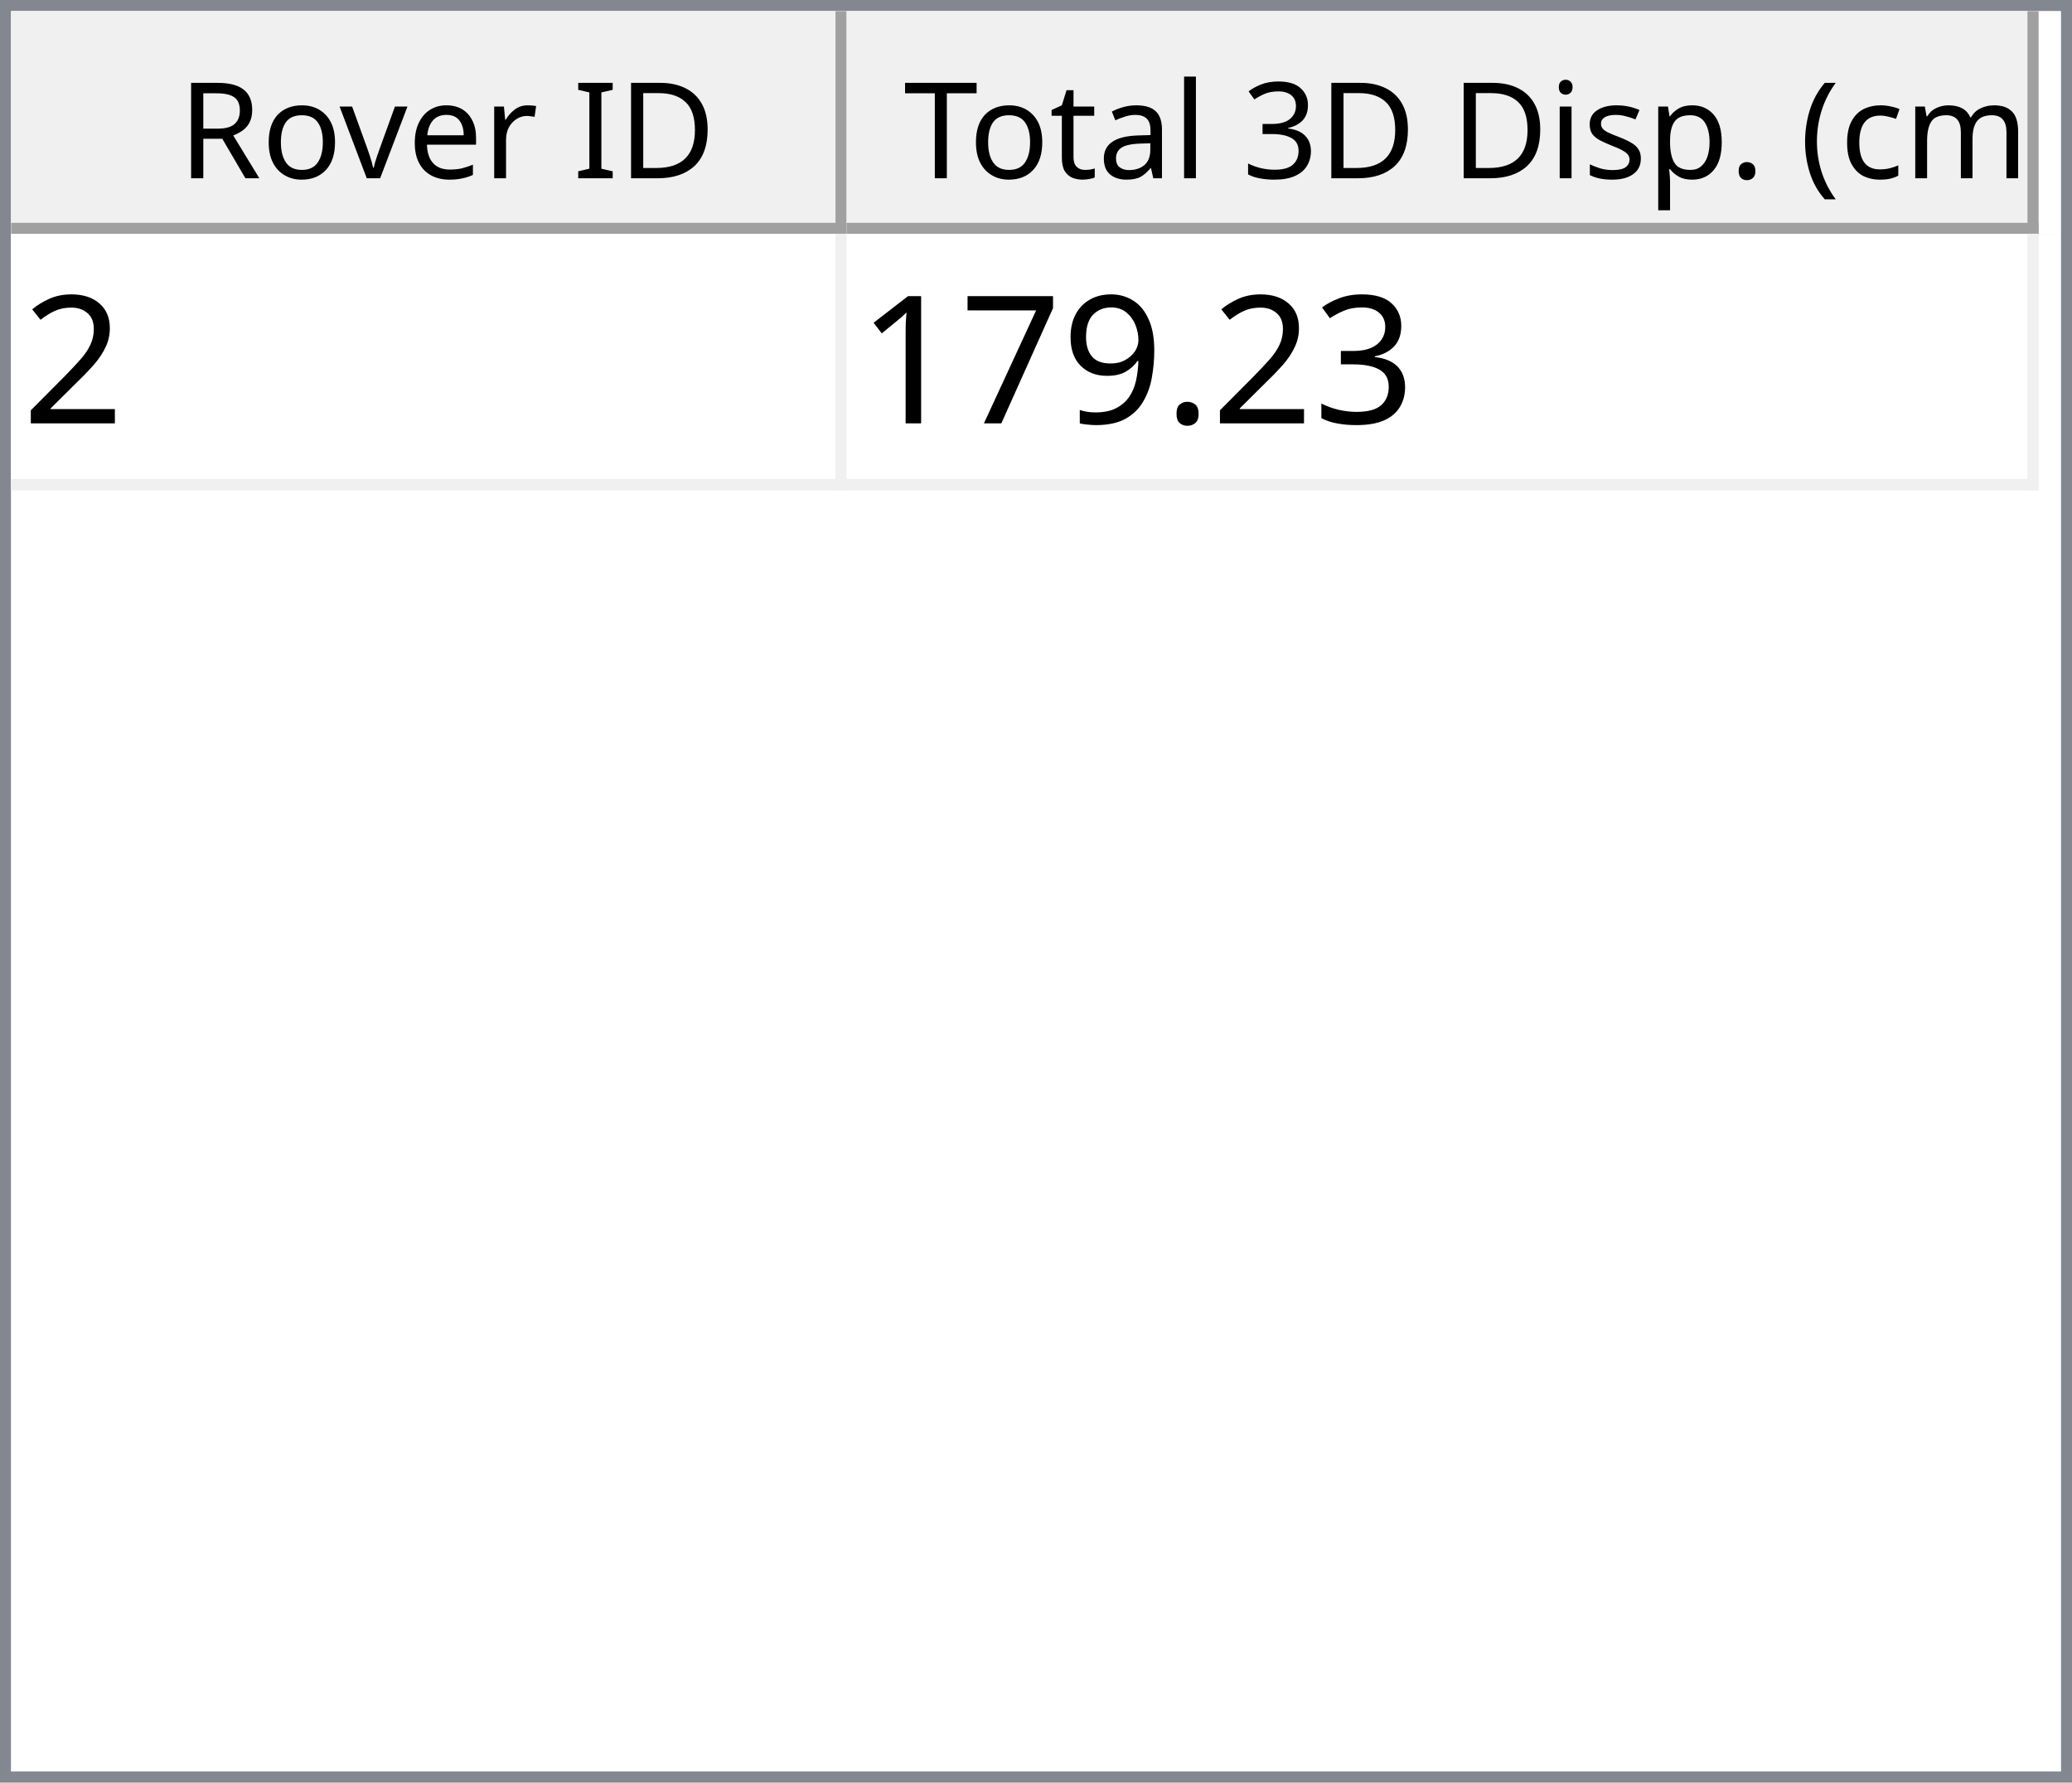
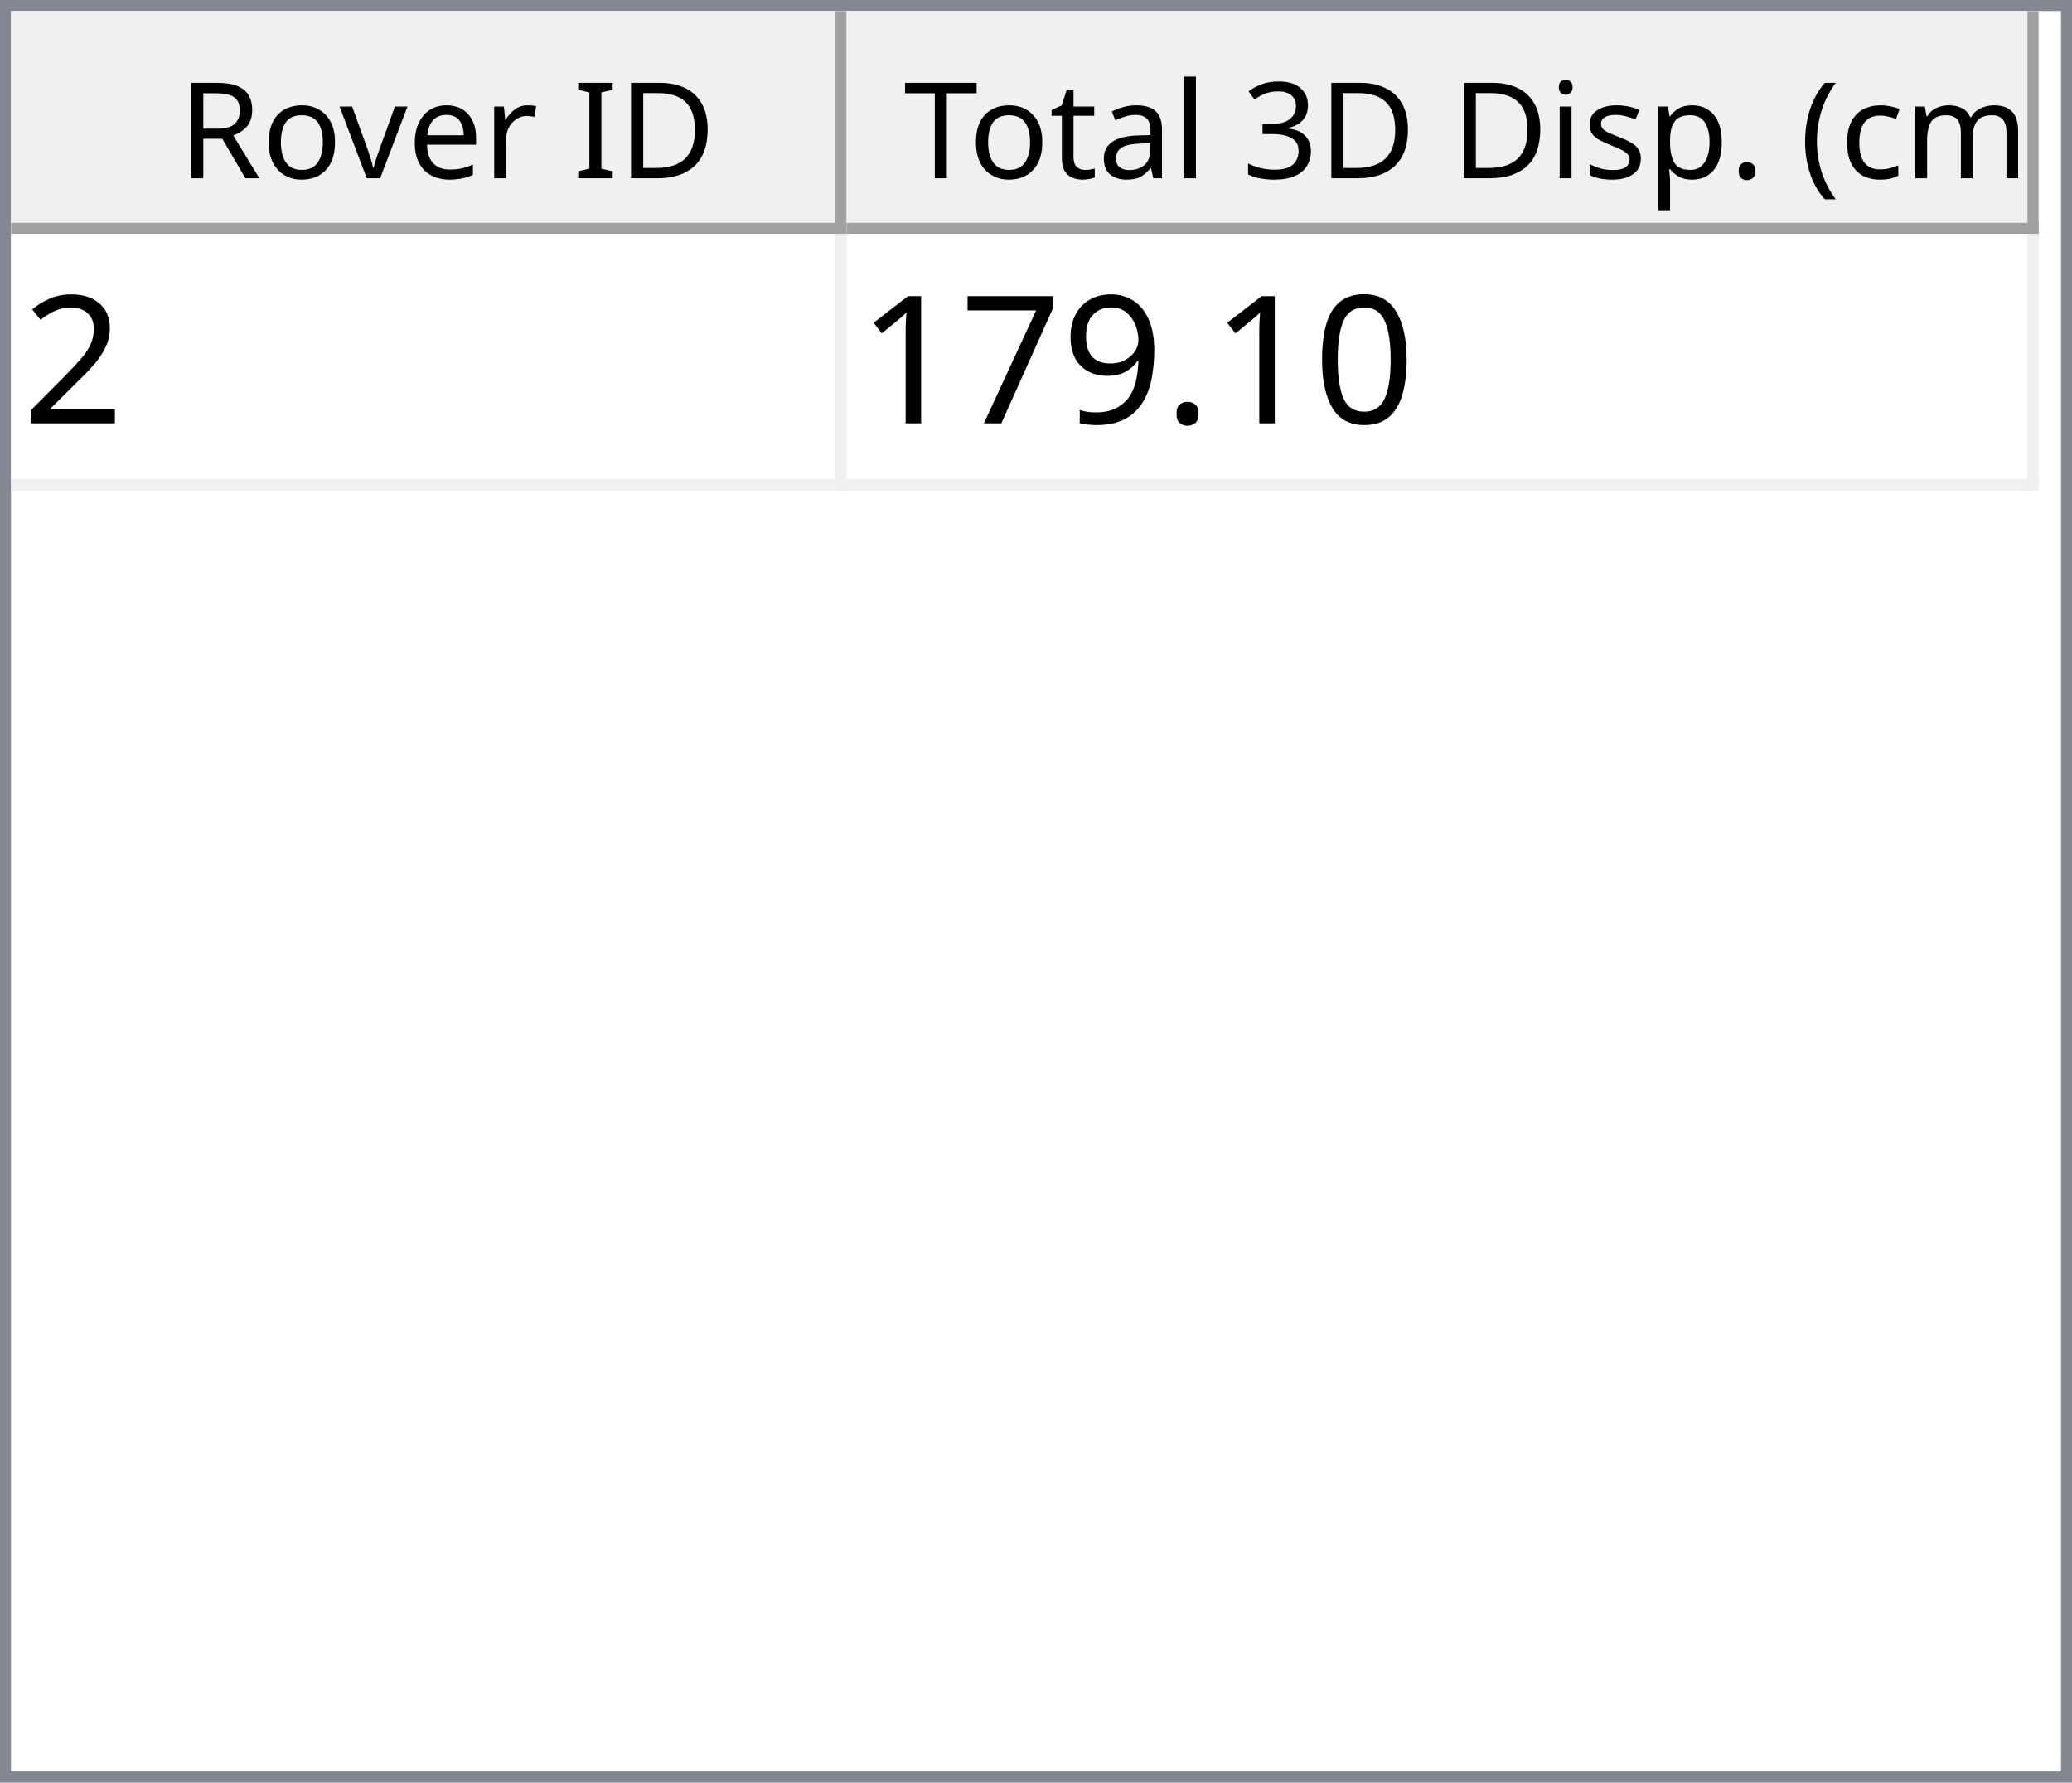
<svg xmlns="http://www.w3.org/2000/svg" style="fill-opacity:1; color-rendering:auto; color-interpolation:auto; text-rendering:auto; stroke:black; stroke-linecap:square; stroke-miterlimit:10; shape-rendering:auto; stroke-opacity:1; fill:black; stroke-dasharray:none; font-weight:normal; stroke-width:1; font-family:'Dialog'; font-style:normal; stroke-linejoin:miter; font-size:12px; stroke-dashoffset:0; image-rendering:auto;" width="186" height="160">
  <defs id="genericDefs" />
  <g>
    <defs id="defs1">
      <clipPath clipPathUnits="userSpaceOnUse" id="clipPath1">
        <path d="M0 0 L186 0 L186 160 L0 160 L0 0 Z" />
      </clipPath>
      <clipPath clipPathUnits="userSpaceOnUse" id="clipPath2">
        <path d="M0 0 L0 160 L186 160 L186 0 Z" />
      </clipPath>
      <clipPath clipPathUnits="userSpaceOnUse" id="clipPath3">
        <path d="M0 0 L0 20 L184 20 L184 0 Z" />
      </clipPath>
      <clipPath clipPathUnits="userSpaceOnUse" id="clipPath4">
        <path d="M0 0 L0 20 L75 20 L75 0 Z" />
      </clipPath>
      <clipPath clipPathUnits="userSpaceOnUse" id="clipPath5">
        <path d="M1 1 L1 19 L74 19 L74 1 Z" />
      </clipPath>
      <clipPath clipPathUnits="userSpaceOnUse" id="clipPath6">
        <path d="M0 0 L0 18 L73 18 L73 0 Z" />
      </clipPath>
      <clipPath clipPathUnits="userSpaceOnUse" id="clipPath7">
        <path d="M-0.5 -0.5 L-0.5 19.5 L74.5 19.5 L74.5 -0.5 Z" />
      </clipPath>
      <clipPath clipPathUnits="userSpaceOnUse" id="clipPath8">
        <path d="M0 0 L0 20 L107 20 L107 0 Z" />
      </clipPath>
      <clipPath clipPathUnits="userSpaceOnUse" id="clipPath9">
        <path d="M1 1 L1 19 L106 19 L106 1 Z" />
      </clipPath>
      <clipPath clipPathUnits="userSpaceOnUse" id="clipPath10">
        <path d="M0 0 L0 18 L105 18 L105 0 Z" />
      </clipPath>
      <clipPath clipPathUnits="userSpaceOnUse" id="clipPath11">
        <path d="M-0.5 -0.5 L-0.5 19.5 L106.5 19.5 L106.5 -0.5 Z" />
      </clipPath>
      <clipPath clipPathUnits="userSpaceOnUse" id="clipPath12">
        <path d="M0 0 L0 138 L184 138 L184 0 Z" />
      </clipPath>
      <clipPath clipPathUnits="userSpaceOnUse" id="clipPath13">
        <path d="M0 0 L0 23 L182 23 L182 0 Z" />
      </clipPath>
      <clipPath clipPathUnits="userSpaceOnUse" id="clipPath14">
        <path d="M-0.5 -0.5 L-0.5 22.5 L181.5 22.5 L181.5 -0.5 Z" />
      </clipPath>
      <clipPath clipPathUnits="userSpaceOnUse" id="clipPath15">
        <path d="M0 0 L0 22 L74 22 L74 0 Z" />
      </clipPath>
      <clipPath clipPathUnits="userSpaceOnUse" id="clipPath16">
        <path d="M0 0 L0 22 L106 22 L106 0 Z" />
      </clipPath>
      <font horiz-adv-x="64.551" id="font1">
        <font-face ascent="107.91" descent="25.098" units-per-em="100" style="font-style:normal; font-family:Segoe UI; font-weight:normal;" />
        <missing-glyph horiz-adv-x="64.551" d="M8.109 0 L8.109 68.266 L56.453 68.266 L56.453 0 L8.109 0 ZM15.328 7.234 L49.219 7.234 L49.219 61.031 L15.328 61.031 L15.328 7.234 Z" />
        <glyph unicode="D" horiz-adv-x="70.117" d="M9.188 0 L9.188 70.016 L28.516 70.016 Q65.531 70.016 65.531 35.891 Q65.531 19.672 55.25 9.836 Q44.969 0 27.734 0 L9.188 0 ZM17.391 62.594 L17.391 7.422 L27.828 7.422 Q41.609 7.422 49.273 14.797 Q56.938 22.172 56.938 35.688 Q56.938 62.594 28.328 62.594 L17.391 62.594 Z" />
        <glyph unicode="I" horiz-adv-x="26.611" d="M17.391 0 L9.188 0 L9.188 70.016 L17.391 70.016 L17.391 0 Z" />
        <glyph unicode=" " horiz-adv-x="27.393" d="" />
        <glyph unicode="r" horiz-adv-x="34.766" d="M34.188 41.891 Q32.078 43.5 28.125 43.5 Q23 43.5 19.555 38.672 Q16.109 33.844 16.109 25.484 L16.109 0 L8.109 0 L8.109 50 L16.109 50 L16.109 39.703 L16.312 39.703 Q18.016 44.969 21.531 47.922 Q25.047 50.875 29.391 50.875 Q32.516 50.875 34.188 50.203 L34.188 41.891 Z" />
        <glyph unicode="e" horiz-adv-x="52.295" d="M48.297 23 L12.984 23 Q13.188 14.656 17.484 10.109 Q21.781 5.562 29.297 5.562 Q37.75 5.562 44.828 11.141 L44.828 3.609 Q38.234 -1.172 27.391 -1.172 Q16.797 -1.172 10.742 5.641 Q4.688 12.453 4.688 24.812 Q4.688 36.469 11.305 43.82 Q17.922 51.172 27.734 51.172 Q37.547 51.172 42.922 44.828 Q48.297 38.484 48.297 27.203 L48.297 23 ZM40.094 29.781 Q40.047 36.719 36.75 40.578 Q33.453 44.438 27.594 44.438 Q21.922 44.438 17.969 40.383 Q14.016 36.328 13.094 29.781 L40.094 29.781 Z" />
        <glyph unicode="v" horiz-adv-x="47.9" d="M47.406 50 L27.484 0 L19.625 0 L0.688 50 L9.469 50 L22.172 13.672 Q23.578 9.672 23.922 6.688 L24.125 6.688 Q24.609 10.453 25.688 13.484 L38.969 50 L47.406 50 Z" />
        <glyph unicode="o" horiz-adv-x="58.594" d="M29 -1.172 Q17.922 -1.172 11.305 5.836 Q4.688 12.844 4.688 24.422 Q4.688 37.016 11.57 44.094 Q18.453 51.172 30.172 51.172 Q41.359 51.172 47.633 44.289 Q53.906 37.406 53.906 25.203 Q53.906 13.234 47.141 6.031 Q40.375 -1.172 29 -1.172 ZM29.594 44.438 Q21.875 44.438 17.383 39.188 Q12.891 33.938 12.891 24.703 Q12.891 15.828 17.43 10.695 Q21.969 5.562 29.594 5.562 Q37.359 5.562 41.531 10.594 Q45.703 15.625 45.703 24.906 Q45.703 34.281 41.531 39.359 Q37.359 44.438 29.594 44.438 Z" />
        <glyph unicode="R" horiz-adv-x="59.814" d="M59.375 0 L49.609 0 L37.891 19.625 Q36.281 22.359 34.766 24.289 Q33.25 26.219 31.664 27.438 Q30.078 28.656 28.25 29.219 Q26.422 29.781 24.125 29.781 L17.391 29.781 L17.391 0 L9.188 0 L9.188 70.016 L30.078 70.016 Q34.672 70.016 38.555 68.867 Q42.438 67.719 45.289 65.375 Q48.141 63.031 49.758 59.547 Q51.375 56.062 51.375 51.375 Q51.375 47.703 50.273 44.656 Q49.172 41.609 47.148 39.211 Q45.125 36.812 42.266 35.133 Q39.406 33.453 35.844 32.516 L35.844 32.328 Q37.594 31.547 38.891 30.547 Q40.188 29.547 41.359 28.18 Q42.531 26.812 43.68 25.078 Q44.828 23.344 46.234 21.047 L59.375 0 ZM17.391 62.594 L17.391 37.203 L28.516 37.203 Q31.594 37.203 34.203 38.133 Q36.812 39.062 38.719 40.797 Q40.625 42.531 41.703 45.047 Q42.781 47.562 42.781 50.688 Q42.781 56.297 39.141 59.445 Q35.5 62.594 28.609 62.594 L17.391 62.594 Z" />
        <glyph unicode=")" horiz-adv-x="30.176" d="M8.297 -15.922 L1.172 -15.922 Q16.406 2.344 16.406 26.812 Q16.406 51.469 1.078 70.016 L8.297 70.016 Q23.531 52.156 23.531 26.703 Q23.531 1.375 8.297 -15.922 Z" />
        <glyph unicode="m" horiz-adv-x="86.133" d="M79.109 0 L71.094 0 L71.094 28.719 Q71.094 37.016 68.531 40.727 Q65.969 44.438 59.906 44.438 Q54.781 44.438 51.195 39.75 Q47.609 35.062 47.609 28.516 L47.609 0 L39.594 0 L39.594 29.688 Q39.594 44.438 28.219 44.438 Q22.953 44.438 19.531 40.016 Q16.109 35.594 16.109 28.516 L16.109 0 L8.109 0 L8.109 50 L16.109 50 L16.109 42.094 L16.312 42.094 Q21.625 51.172 31.844 51.172 Q36.969 51.172 40.773 48.312 Q44.578 45.453 46 40.828 Q51.562 51.172 62.594 51.172 Q79.109 51.172 79.109 30.812 L79.109 0 Z" />
        <glyph unicode="c" horiz-adv-x="46.191" d="M42.188 2.297 Q36.422 -1.172 28.516 -1.172 Q17.828 -1.172 11.258 5.789 Q4.688 12.75 4.688 23.828 Q4.688 36.188 11.766 43.68 Q18.844 51.172 30.672 51.172 Q37.25 51.172 42.281 48.734 L42.281 40.531 Q36.719 44.438 30.375 44.438 Q22.703 44.438 17.797 38.945 Q12.891 33.453 12.891 24.516 Q12.891 15.719 17.508 10.641 Q22.125 5.562 29.891 5.562 Q36.422 5.562 42.188 9.906 L42.188 2.297 Z" />
        <glyph unicode="(" horiz-adv-x="30.176" d="M29.109 -15.922 L21.969 -15.922 Q6.844 1.375 6.844 26.703 Q6.844 52.156 21.969 70.016 L29.203 70.016 Q13.875 51.469 13.875 26.812 Q13.875 2.344 29.109 -15.922 Z" />
        <glyph unicode="." horiz-adv-x="21.68" d="M10.891 -1.078 Q8.641 -1.078 7.055 0.539 Q5.469 2.156 5.469 4.391 Q5.469 6.641 7.055 8.273 Q8.641 9.906 10.891 9.906 Q13.188 9.906 14.797 8.273 Q16.406 6.641 16.406 4.391 Q16.406 2.156 14.797 0.539 Q13.188 -1.078 10.891 -1.078 Z" />
        <glyph unicode="p" horiz-adv-x="58.789" d="M16.312 7.234 L16.109 7.234 L16.109 -23 L8.109 -23 L8.109 50 L16.109 50 L16.109 41.219 L16.312 41.219 Q22.219 51.172 33.594 51.172 Q43.266 51.172 48.688 44.461 Q54.109 37.75 54.109 26.469 Q54.109 13.922 48 6.375 Q41.891 -1.172 31.297 -1.172 Q21.578 -1.172 16.312 7.234 ZM16.109 27.391 L16.109 20.406 Q16.109 14.203 20.141 9.883 Q24.172 5.562 30.375 5.562 Q37.641 5.562 41.773 11.133 Q45.906 16.703 45.906 26.609 Q45.906 34.969 42.047 39.703 Q38.188 44.438 31.594 44.438 Q24.609 44.438 20.359 39.578 Q16.109 34.719 16.109 27.391 Z" />
        <glyph unicode="s" horiz-adv-x="42.432" d="M5.078 1.812 L5.078 10.406 Q11.625 5.562 19.484 5.562 Q30.031 5.562 30.031 12.594 Q30.031 14.594 29.125 15.992 Q28.219 17.391 26.68 18.461 Q25.141 19.531 23.07 20.383 Q21 21.234 18.609 22.172 Q15.281 23.484 12.766 24.828 Q10.25 26.172 8.57 27.859 Q6.891 29.547 6.031 31.695 Q5.172 33.844 5.172 36.719 Q5.172 40.234 6.789 42.945 Q8.406 45.656 11.086 47.484 Q13.766 49.312 17.211 50.242 Q20.656 51.172 24.312 51.172 Q30.812 51.172 35.938 48.922 L35.938 40.828 Q30.422 44.438 23.25 44.438 Q21 44.438 19.195 43.922 Q17.391 43.406 16.094 42.477 Q14.797 41.547 14.086 40.258 Q13.375 38.969 13.375 37.406 Q13.375 35.453 14.086 34.133 Q14.797 32.812 16.164 31.789 Q17.531 30.766 19.484 29.938 Q21.438 29.109 23.922 28.125 Q27.25 26.859 29.883 25.516 Q32.516 24.172 34.375 22.484 Q36.234 20.797 37.234 18.602 Q38.234 16.406 38.234 13.375 Q38.234 9.672 36.602 6.938 Q34.969 4.203 32.234 2.398 Q29.5 0.594 25.93 -0.289 Q22.359 -1.172 18.453 -1.172 Q10.75 -1.172 5.078 1.812 Z" />
        <glyph unicode="i" horiz-adv-x="24.219" d="M12.203 62.703 Q10.062 62.703 8.547 64.164 Q7.031 65.625 7.031 67.875 Q7.031 70.125 8.547 71.609 Q10.062 73.094 12.203 73.094 Q14.406 73.094 15.945 71.609 Q17.484 70.125 17.484 67.875 Q17.484 65.719 15.945 64.211 Q14.406 62.703 12.203 62.703 ZM16.109 0 L8.109 0 L8.109 50 L16.109 50 L16.109 0 Z" />
        <glyph unicode="3" horiz-adv-x="53.906" d="M46.531 19.828 Q46.531 15.094 44.75 11.211 Q42.969 7.328 39.719 4.57 Q36.469 1.812 31.93 0.297 Q27.391 -1.219 21.922 -1.219 Q11.922 -1.219 6 2.594 L6 11.188 Q13.094 5.609 22.219 5.609 Q25.875 5.609 28.828 6.539 Q31.781 7.469 33.906 9.227 Q36.031 10.984 37.18 13.477 Q38.328 15.969 38.328 19.094 Q38.328 32.812 18.797 32.812 L12.984 32.812 L12.984 39.594 L18.5 39.594 Q35.797 39.594 35.797 52.484 Q35.797 64.406 22.609 64.406 Q15.188 64.406 8.688 59.422 L8.688 67.188 Q15.375 71.188 24.609 71.188 Q29 71.188 32.57 69.969 Q36.141 68.75 38.68 66.555 Q41.219 64.359 42.609 61.281 Q44 58.203 44 54.5 Q44 40.672 30.031 36.719 L30.031 36.531 Q33.594 36.141 36.625 34.797 Q39.656 33.453 41.852 31.305 Q44.047 29.156 45.289 26.25 Q46.531 23.344 46.531 19.828 Z" />
        <glyph unicode="l" horiz-adv-x="24.219" d="M16.109 0 L8.109 0 L8.109 74.031 L16.109 74.031 L16.109 0 Z" />
        <glyph unicode="a" horiz-adv-x="50.879" d="M43.891 0 L35.891 0 L35.891 7.812 L35.688 7.812 Q30.469 -1.172 20.312 -1.172 Q12.844 -1.172 8.617 2.781 Q4.391 6.734 4.391 13.281 Q4.391 27.297 20.906 29.594 L35.891 31.688 Q35.891 44.438 25.594 44.438 Q16.547 44.438 9.281 38.281 L9.281 46.484 Q16.656 51.172 26.266 51.172 Q43.891 51.172 43.891 32.516 L43.891 0 ZM35.891 25.297 L23.828 23.641 Q18.266 22.859 15.43 20.875 Q12.594 18.891 12.594 13.875 Q12.594 10.203 15.211 7.883 Q17.828 5.562 22.172 5.562 Q28.125 5.562 32.008 9.742 Q35.891 13.922 35.891 20.312 L35.891 25.297 Z" />
        <glyph unicode="t" horiz-adv-x="33.887" d="M31.297 0.484 Q28.469 -1.078 23.828 -1.078 Q10.688 -1.078 10.688 13.578 L10.688 43.172 L2.094 43.172 L2.094 50 L10.688 50 L10.688 62.203 L18.703 64.797 L18.703 50 L31.297 50 L31.297 43.172 L18.703 43.172 L18.703 14.984 Q18.703 9.969 20.414 7.82 Q22.125 5.672 26.078 5.672 Q29.109 5.672 31.297 7.328 L31.297 0.484 Z" />
        <glyph unicode="T" horiz-adv-x="52.393" d="M50.594 62.594 L30.375 62.594 L30.375 0 L22.172 0 L22.172 62.594 L2 62.594 L2 70.016 L50.594 70.016 L50.594 62.594 Z" />
      </font>
      <font horiz-adv-x="75.0" id="font2">
        <font-face ascent="100.537" descent="21.973" units-per-em="100" style="font-style:normal; font-family:sans-serif; font-weight:normal;" />
        <missing-glyph horiz-adv-x="75.0" d="M12.5 0 L12.5 62.5 L62.5 62.5 L62.5 0 L12.5 0 ZM14.062 1.562 L60.938 1.562 L60.938 60.938 L14.062 60.938 L14.062 1.562 Z" />
        <glyph unicode="2" horiz-adv-x="55.615" d="M50.344 8.453 L50.344 0 L3.031 0 Q2.938 3.172 4.047 6.109 Q5.859 10.938 9.836 15.625 Q13.812 20.312 21.344 26.469 Q33.016 36.031 37.117 41.625 Q41.219 47.219 41.219 52.203 Q41.219 57.422 37.477 61.008 Q33.734 64.594 27.734 64.594 Q21.391 64.594 17.578 60.789 Q13.766 56.984 13.719 50.25 L4.688 51.172 Q5.609 61.281 11.664 66.578 Q17.719 71.875 27.938 71.875 Q38.234 71.875 44.242 66.164 Q50.25 60.453 50.25 52 Q50.25 47.703 48.492 43.555 Q46.734 39.406 42.656 34.812 Q38.578 30.219 29.109 22.219 Q21.188 15.578 18.945 13.211 Q16.703 10.844 15.234 8.453 L50.344 8.453 Z" />
-         <glyph unicode="3" horiz-adv-x="55.615" d="M4.203 18.891 L12.984 20.062 Q14.5 12.594 18.141 9.297 Q21.781 6 27 6 Q33.203 6 37.477 10.297 Q41.75 14.594 41.75 20.953 Q41.75 27 37.797 30.93 Q33.844 34.859 27.734 34.859 Q25.25 34.859 21.531 33.891 L22.516 41.609 Q23.391 41.5 23.922 41.5 Q29.547 41.5 34.039 44.43 Q38.531 47.359 38.531 53.469 Q38.531 58.297 35.258 61.477 Q31.984 64.656 26.812 64.656 Q21.688 64.656 18.266 61.43 Q14.844 58.203 13.875 51.766 L5.078 53.328 Q6.688 62.156 12.398 67.016 Q18.109 71.875 26.609 71.875 Q32.469 71.875 37.398 69.359 Q42.328 66.844 44.945 62.5 Q47.562 58.156 47.562 53.266 Q47.562 48.641 45.07 44.828 Q42.578 41.016 37.703 38.766 Q44.047 37.312 47.562 32.695 Q51.078 28.078 51.078 21.141 Q51.078 11.766 44.242 5.25 Q37.406 -1.266 26.953 -1.266 Q17.531 -1.266 11.305 4.352 Q5.078 9.969 4.203 18.891 Z" />
+         <glyph unicode="0" horiz-adv-x="55.615" d="M4.156 35.297 Q4.156 48 6.766 55.742 Q9.375 63.484 14.523 67.68 Q19.672 71.875 27.484 71.875 Q33.25 71.875 37.594 69.555 Q41.938 67.234 44.773 62.867 Q47.609 58.5 49.219 52.227 Q50.828 45.953 50.828 35.297 Q50.828 22.703 48.242 14.969 Q45.656 7.234 40.508 3.008 Q35.359 -1.219 27.484 -1.219 Q17.141 -1.219 11.234 6.203 Q4.156 15.141 4.156 35.297 ZM13.188 35.297 Q13.188 17.672 17.312 11.836 Q21.438 6 27.484 6 Q33.547 6 37.672 11.859 Q41.797 17.719 41.797 35.297 Q41.797 52.984 37.672 58.789 Q33.547 64.594 27.391 64.594 Q21.344 64.594 17.719 59.469 Q13.188 52.938 13.188 35.297 Z" />
        <glyph unicode="." horiz-adv-x="27.783" d="M9.078 0 L9.078 10.016 L19.094 10.016 L19.094 0 L9.078 0 Z" />
        <glyph unicode="9" horiz-adv-x="55.615" d="M5.469 16.547 L13.922 17.328 Q14.984 11.375 18.016 8.688 Q21.047 6 25.781 6 Q29.828 6 32.883 7.859 Q35.938 9.719 37.891 12.82 Q39.844 15.922 41.164 21.195 Q42.484 26.469 42.484 31.938 Q42.484 32.516 42.438 33.688 Q39.797 29.5 35.234 26.883 Q30.672 24.266 25.344 24.266 Q16.453 24.266 10.305 30.711 Q4.156 37.156 4.156 47.703 Q4.156 58.594 10.578 65.234 Q17 71.875 26.656 71.875 Q33.641 71.875 39.43 68.117 Q45.219 64.359 48.219 57.398 Q51.219 50.438 51.219 37.25 Q51.219 23.531 48.242 15.406 Q45.266 7.281 39.383 3.031 Q33.5 -1.219 25.594 -1.219 Q17.188 -1.219 11.867 3.445 Q6.547 8.109 5.469 16.547 ZM41.453 48.141 Q41.453 55.719 37.43 60.156 Q33.406 64.594 27.734 64.594 Q21.875 64.594 17.531 59.812 Q13.188 55.031 13.188 47.406 Q13.188 40.578 17.312 36.305 Q21.438 32.031 27.484 32.031 Q33.594 32.031 37.523 36.305 Q41.453 40.578 41.453 48.141 Z" />
        <glyph unicode="7" horiz-adv-x="55.615" d="M4.734 62.203 L4.734 70.656 L51.078 70.656 L51.078 63.812 Q44.234 56.547 37.523 44.484 Q30.812 32.422 27.156 19.672 Q24.516 10.688 23.781 0 L14.75 0 Q14.891 8.453 18.062 20.414 Q21.234 32.375 27.172 43.484 Q33.109 54.594 39.797 62.203 L4.734 62.203 Z" />
        <glyph unicode="1" horiz-adv-x="55.615" d="M37.25 0 L28.469 0 L28.469 56 Q25.297 52.984 20.141 49.953 Q14.984 46.922 10.891 45.406 L10.891 53.906 Q18.266 57.375 23.781 62.305 Q29.297 67.234 31.594 71.875 L37.25 71.875 L37.25 0 Z" />
      </font>
    </defs>
    <g style="fill:white; stroke:white;">
      <rect x="0" y="0" width="186" style="clip-path:url(#clipPath1); stroke:none;" height="160" />
    </g>
    <g style="fill:white; text-rendering:optimizeSpeed; color-rendering:optimizeSpeed; image-rendering:optimizeSpeed; shape-rendering:crispEdges; stroke:white; color-interpolation:sRGB;">
      <rect x="0" width="186" height="160" y="0" style="stroke:none;" />
      <path style="stroke:none;" d="M0 160 L186 160 L186 0 L0 0 Z" />
    </g>
    <g style="fill:rgb(240,240,240); font-family:'Segoe UI'; stroke:rgb(240,240,240);">
      <rect x="0" y="0" width="186" style="clip-path:url(#clipPath2); stroke:none;" height="160" />
    </g>
    <g style="fill:rgb(130,135,144); font-family:'Segoe UI'; stroke:rgb(130,135,144);">
      <path d="M0 0 L186 0 L186 160 L0 160 L0 0 ZM1 1 L185 1 L185 159 L1 159 L1 1 Z" style="fill-rule:evenodd; clip-path:url(#clipPath2); stroke:none;" />
    </g>
    <g style="fill:white; font-family:'Segoe UI'; stroke:white;" transform="translate(1,1)">
      <rect x="0" y="0" width="184" style="clip-path:url(#clipPath3); stroke:none;" height="20" />
    </g>
    <g style="fill:rgb(240,240,240); font-family:'Segoe UI'; stroke:rgb(240,240,240);" transform="translate(1,1)">
      <rect x="0" y="0" width="75" style="clip-path:url(#clipPath4); stroke:none;" height="20" />
    </g>
    <g style="font-family:'Segoe UI';" transform="translate(2,2)">
      <text x="14" xml:space="preserve" y="14" style="clip-path:url(#clipPath6); stroke:none;">Rover ID</text>
    </g>
    <g style="fill:rgb(160,160,160); font-family:'Segoe UI'; stroke:rgb(160,160,160); stroke-linejoin:bevel;" transform="translate(1.5,1.5)">
      <line x1="74" x2="74" y1="0" style="fill:none; clip-path:url(#clipPath7);" y2="19" />
    </g>
    <g style="fill:rgb(160,160,160); font-family:'Segoe UI'; stroke:rgb(160,160,160); stroke-linejoin:bevel;" transform="matrix(1,0,0,1,1,1) translate(0.5,0.5)">
      <line x1="0" x2="74" y1="19" style="fill:none; clip-path:url(#clipPath7);" y2="19" />
    </g>
    <g style="fill:rgb(240,240,240); font-family:'Segoe UI'; stroke:rgb(240,240,240);" transform="translate(76,1)">
      <rect x="0" y="0" width="107" style="clip-path:url(#clipPath8); stroke:none;" height="20" />
    </g>
    <g style="font-family:'Segoe UI';" transform="translate(77,2)">
      <text x="1" xml:space="preserve" y="14" style="clip-path:url(#clipPath10); stroke:none;"> Total 3D Disp. (cm)</text>
    </g>
    <g style="fill:rgb(160,160,160); font-family:'Segoe UI'; stroke:rgb(160,160,160); stroke-linejoin:bevel;" transform="translate(76.5,1.5)">
      <line x1="106" x2="106" y1="0" style="fill:none; clip-path:url(#clipPath11);" y2="19" />
    </g>
    <g style="fill:rgb(160,160,160); font-family:'Segoe UI'; stroke:rgb(160,160,160); stroke-linejoin:bevel;" transform="matrix(1,0,0,1,76,1) translate(0.5,0.5)">
      <line x1="0" x2="106" y1="19" style="fill:none; clip-path:url(#clipPath11);" y2="19" />
    </g>
    <g style="fill:white; font-family:'Segoe UI'; stroke:white;" transform="translate(1,21)">
      <rect x="0" y="0" width="184" style="clip-path:url(#clipPath12); stroke:none;" height="138" />
    </g>
    <g style="fill:rgb(240,240,240); font-size:16px; font-family:sans-serif; stroke:rgb(240,240,240);" transform="translate(1,21)">
      <rect x="0" y="0" width="182" style="clip-path:url(#clipPath13); stroke:none;" height="23" />
      <line transform="translate(0.5,0.5)" x1="0" x2="181" y1="22" style="clip-path:url(#clipPath14); fill:none; stroke-linejoin:bevel;" y2="22" />
    </g>
    <g transform="matrix(1,0,0,1,1,21) translate(0.5,0.5)" style="fill:rgb(240,240,240); font-size:16px; font-family:sans-serif; stroke:rgb(240,240,240); stroke-linejoin:bevel;">
      <line x1="74" x2="74" y1="0" style="fill:none; clip-path:url(#clipPath14);" y2="22" />
    </g>
    <g transform="matrix(1,0,0,1,1,21) translate(0.5,0.5)" style="fill:rgb(240,240,240); font-size:16px; font-family:sans-serif; stroke:rgb(240,240,240); stroke-linejoin:bevel;">
      <line x1="181" x2="181" y1="0" style="fill:none; clip-path:url(#clipPath14);" y2="22" />
    </g>
    <g style="fill:white; font-size:16px; font-family:sans-serif; stroke:white;" transform="matrix(1,0,0,1,1,21)">
      <rect x="0" y="0" width="74" style="clip-path:url(#clipPath15); stroke:none;" height="22" />
      <text x="1" y="17" style="fill:black; clip-path:url(#clipPath15); stroke:none;" xml:space="preserve">2</text>
    </g>
    <g style="fill:white; font-size:16px; font-family:sans-serif; stroke:white;" transform="matrix(1,0,0,1,1,21) translate(75,0)">
      <rect x="0" y="0" width="106" style="clip-path:url(#clipPath16); stroke:none;" height="22" />
-       <text x="1" y="17" style="fill:black; clip-path:url(#clipPath16); stroke:none;" xml:space="preserve">179.23</text>
+       <text x="1" y="17" style="fill:black; clip-path:url(#clipPath16); stroke:none;" xml:space="preserve">179.10</text>
    </g>
  </g>
</svg>
